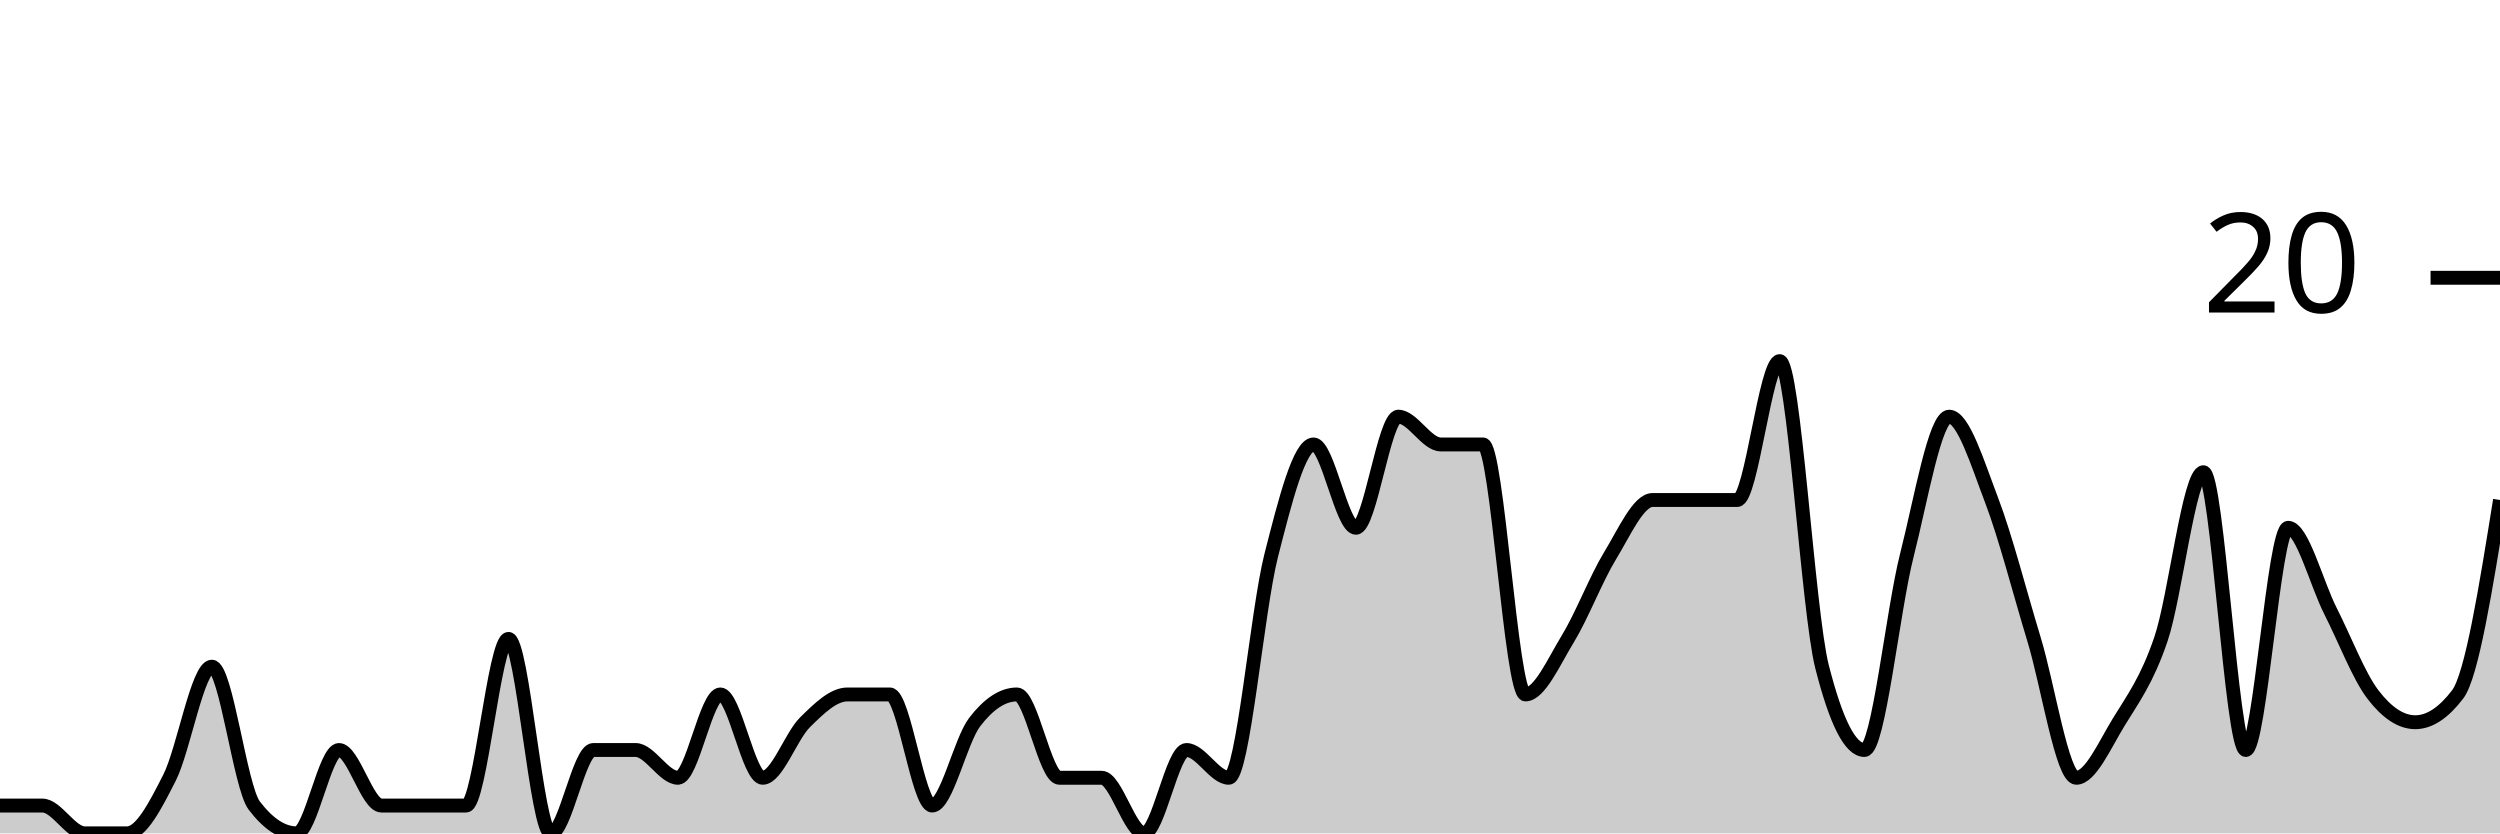
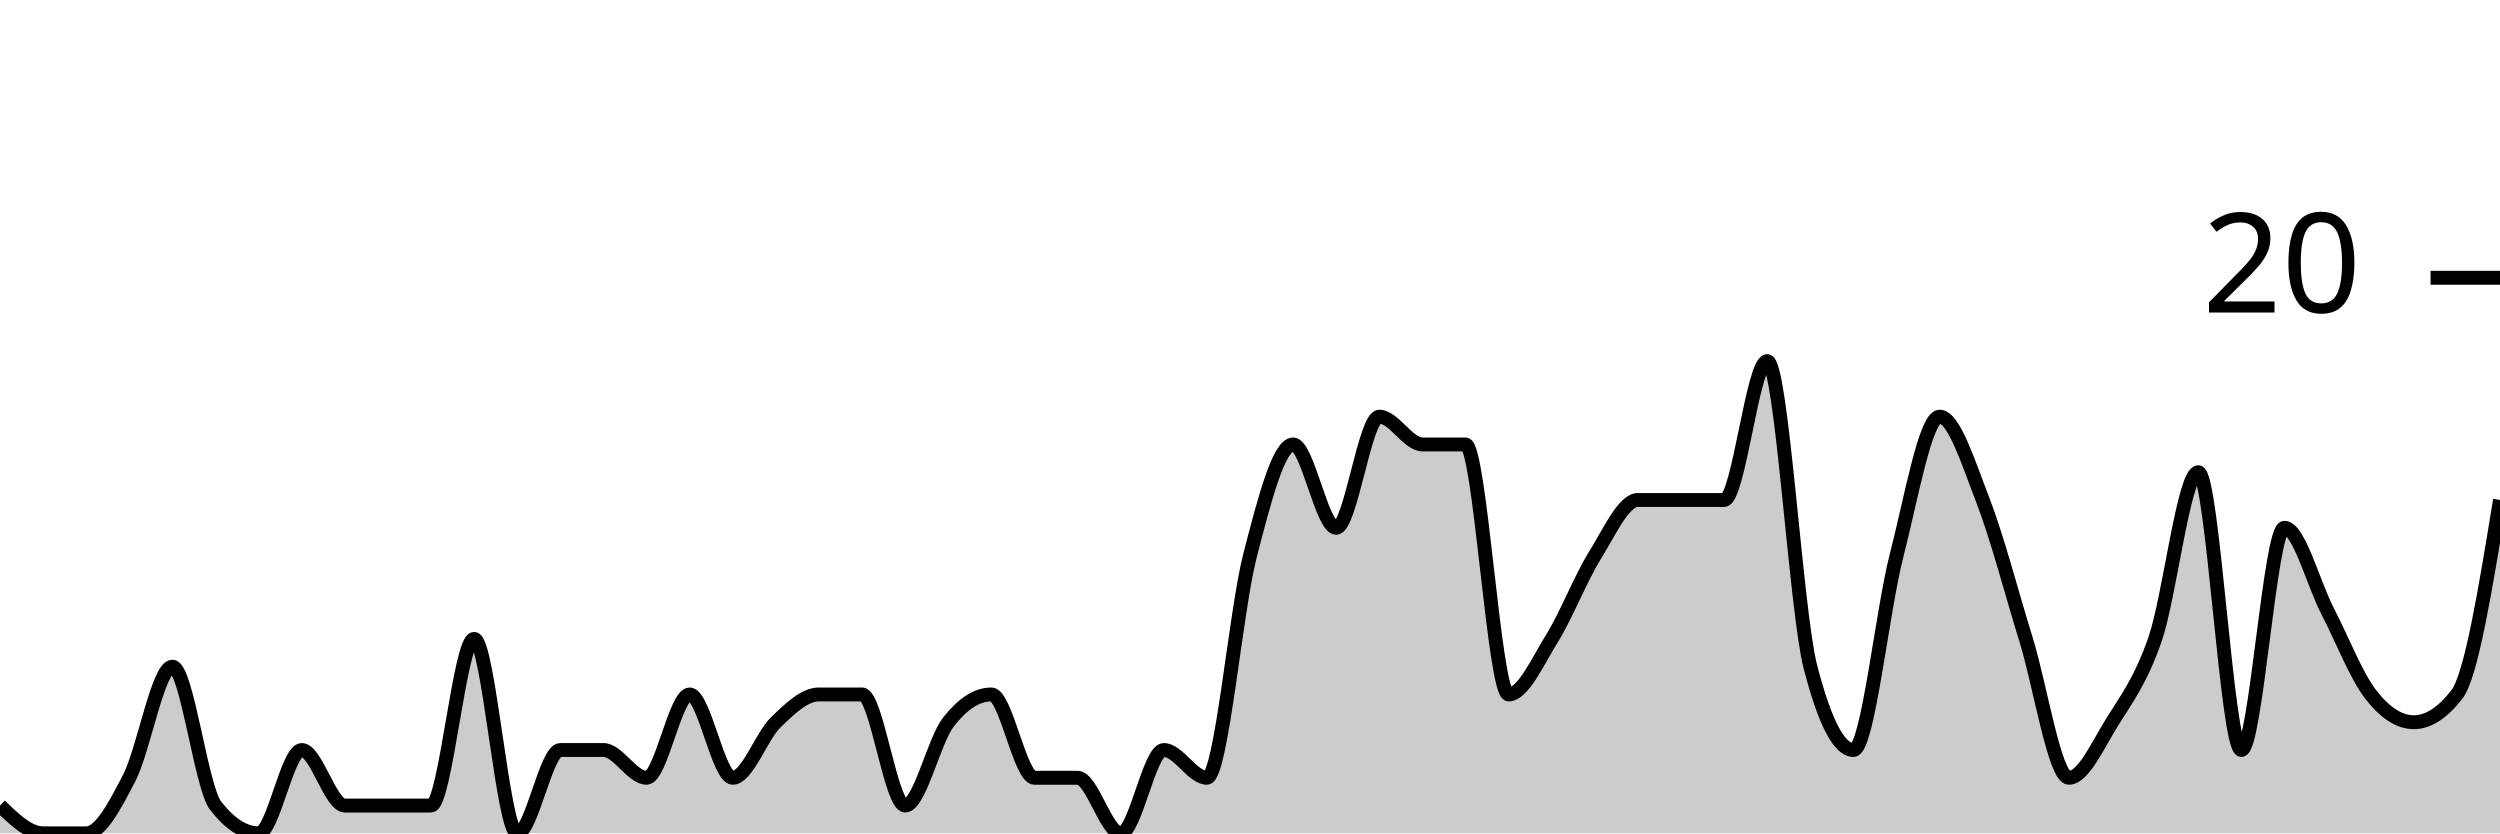
<svg xmlns="http://www.w3.org/2000/svg" viewBox="0 0 180 60">
  <g transform="translate(0,20)">
-     <path class="area" fill="rgba(0, 0, 0, 0.2)" d="M0,38C1.017,38,2.034,38,3.051,38C4.068,38,5.085,40,6.102,40C7.119,40,8.136,40,9.153,40C10.169,40,11.186,38,12.203,36C13.22,34,14.237,28,15.254,28C16.271,28,17.288,36.667,18.305,38C19.322,39.333,20.339,40,21.356,40C22.373,40,23.39,34,24.407,34C25.424,34,26.441,38,27.458,38C28.475,38,29.492,38,30.508,38C31.525,38,32.542,38,33.559,38C34.576,38,35.593,26,36.61,26C37.627,26,38.644,40,39.661,40C40.678,40,41.695,34,42.712,34C43.729,34,44.746,34,45.763,34C46.78,34,47.797,36,48.814,36C49.831,36,50.847,30,51.864,30C52.881,30,53.898,36,54.915,36C55.932,36,56.949,33,57.966,32C58.983,31,60,30,61.017,30C62.034,30,63.051,30,64.068,30C65.085,30,66.102,38,67.119,38C68.136,38,69.153,33.333,70.169,32C71.186,30.667,72.203,30,73.22,30C74.237,30,75.254,36,76.271,36C77.288,36,78.305,36,79.322,36C80.339,36,81.356,40,82.373,40C83.39,40,84.407,34,85.424,34C86.441,34,87.458,36,88.475,36C89.492,36,90.508,24,91.525,20C92.542,16,93.559,12,94.576,12C95.593,12,96.61,18,97.627,18C98.644,18,99.661,10,100.678,10C101.695,10,102.712,12,103.729,12C104.746,12,105.763,12,106.78,12C107.797,12,108.814,30,109.831,30C110.847,30,111.864,27.667,112.881,26C113.898,24.333,114.915,21.667,115.932,20C116.949,18.333,117.966,16,118.983,16C120,16,121.017,16,122.034,16C123.051,16,124.068,16,125.085,16C126.102,16,127.119,6,128.136,6C129.153,6,130.169,24,131.186,28C132.203,32,133.22,34,134.237,34C135.254,34,136.271,24,137.288,20C138.305,16,139.322,10,140.339,10C141.356,10,142.373,13.333,143.39,16C144.407,18.667,145.424,22.667,146.441,26C147.458,29.333,148.475,36,149.492,36C150.508,36,151.525,33.667,152.542,32C153.559,30.333,154.576,29,155.593,26C156.61,23,157.627,14,158.644,14C159.661,14,160.678,34,161.695,34C162.712,34,163.729,18,164.746,18C165.763,18,166.78,22,167.797,24C168.814,26,169.831,28.667,170.847,30C171.864,31.333,172.881,32,173.898,32C174.915,32,175.932,31.333,176.949,30C177.966,28.667,178.983,22.333,180,16L180,40C178.983,40,177.966,40,176.949,40C175.932,40,174.915,40,173.898,40C172.881,40,171.864,40,170.847,40C169.831,40,168.814,40,167.797,40C166.78,40,165.763,40,164.746,40C163.729,40,162.712,40,161.695,40C160.678,40,159.661,40,158.644,40C157.627,40,156.61,40,155.593,40C154.576,40,153.559,40,152.542,40C151.525,40,150.508,40,149.492,40C148.475,40,147.458,40,146.441,40C145.424,40,144.407,40,143.39,40C142.373,40,141.356,40,140.339,40C139.322,40,138.305,40,137.288,40C136.271,40,135.254,40,134.237,40C133.22,40,132.203,40,131.186,40C130.169,40,129.153,40,128.136,40C127.119,40,126.102,40,125.085,40C124.068,40,123.051,40,122.034,40C121.017,40,120,40,118.983,40C117.966,40,116.949,40,115.932,40C114.915,40,113.898,40,112.881,40C111.864,40,110.847,40,109.831,40C108.814,40,107.797,40,106.78,40C105.763,40,104.746,40,103.729,40C102.712,40,101.695,40,100.678,40C99.661,40,98.644,40,97.627,40C96.61,40,95.593,40,94.576,40C93.559,40,92.542,40,91.525,40C90.508,40,89.492,40,88.475,40C87.458,40,86.441,40,85.424,40C84.407,40,83.39,40,82.373,40C81.356,40,80.339,40,79.322,40C78.305,40,77.288,40,76.271,40C75.254,40,74.237,40,73.22,40C72.203,40,71.186,40,70.169,40C69.153,40,68.136,40,67.119,40C66.102,40,65.085,40,64.068,40C63.051,40,62.034,40,61.017,40C60,40,58.983,40,57.966,40C56.949,40,55.932,40,54.915,40C53.898,40,52.881,40,51.864,40C50.847,40,49.831,40,48.814,40C47.797,40,46.78,40,45.763,40C44.746,40,43.729,40,42.712,40C41.695,40,40.678,40,39.661,40C38.644,40,37.627,40,36.61,40C35.593,40,34.576,40,33.559,40C32.542,40,31.525,40,30.508,40C29.492,40,28.475,40,27.458,40C26.441,40,25.424,40,24.407,40C23.39,40,22.373,40,21.356,40C20.339,40,19.322,40,18.305,40C17.288,40,16.271,40,15.254,40C14.237,40,13.22,40,12.203,40C11.186,40,10.169,40,9.153,40C8.136,40,7.119,40,6.102,40C5.085,40,4.068,40,3.051,40C2.034,40,1.017,40,0,40Z" />
-     <path class="line" stroke="black" fill="none" d="M0,38C1.017,38,2.034,38,3.051,38C4.068,38,5.085,40,6.102,40C7.119,40,8.136,40,9.153,40C10.169,40,11.186,38,12.203,36C13.22,34,14.237,28,15.254,28C16.271,28,17.288,36.667,18.305,38C19.322,39.333,20.339,40,21.356,40C22.373,40,23.39,34,24.407,34C25.424,34,26.441,38,27.458,38C28.475,38,29.492,38,30.508,38C31.525,38,32.542,38,33.559,38C34.576,38,35.593,26,36.61,26C37.627,26,38.644,40,39.661,40C40.678,40,41.695,34,42.712,34C43.729,34,44.746,34,45.763,34C46.78,34,47.797,36,48.814,36C49.831,36,50.847,30,51.864,30C52.881,30,53.898,36,54.915,36C55.932,36,56.949,33,57.966,32C58.983,31,60,30,61.017,30C62.034,30,63.051,30,64.068,30C65.085,30,66.102,38,67.119,38C68.136,38,69.153,33.333,70.169,32C71.186,30.667,72.203,30,73.22,30C74.237,30,75.254,36,76.271,36C77.288,36,78.305,36,79.322,36C80.339,36,81.356,40,82.373,40C83.39,40,84.407,34,85.424,34C86.441,34,87.458,36,88.475,36C89.492,36,90.508,24,91.525,20C92.542,16,93.559,12,94.576,12C95.593,12,96.61,18,97.627,18C98.644,18,99.661,10,100.678,10C101.695,10,102.712,12,103.729,12C104.746,12,105.763,12,106.78,12C107.797,12,108.814,30,109.831,30C110.847,30,111.864,27.667,112.881,26C113.898,24.333,114.915,21.667,115.932,20C116.949,18.333,117.966,16,118.983,16C120,16,121.017,16,122.034,16C123.051,16,124.068,16,125.085,16C126.102,16,127.119,6,128.136,6C129.153,6,130.169,24,131.186,28C132.203,32,133.22,34,134.237,34C135.254,34,136.271,24,137.288,20C138.305,16,139.322,10,140.339,10C141.356,10,142.373,13.333,143.39,16C144.407,18.667,145.424,22.667,146.441,26C147.458,29.333,148.475,36,149.492,36C150.508,36,151.525,33.667,152.542,32C153.559,30.333,154.576,29,155.593,26C156.61,23,157.627,14,158.644,14C159.661,14,160.678,34,161.695,34C162.712,34,163.729,18,164.746,18C165.763,18,166.78,22,167.797,24C168.814,26,169.831,28.667,170.847,30C171.864,31.333,172.881,32,173.898,32C174.915,32,175.932,31.333,176.949,30C177.966,28.667,178.983,22.333,180,16" />
+     <path class="area" fill="rgba(0, 0, 0, 0.2)" d="M0,38C1.034,39,2.069,40,3.103,40C4.138,40,5.172,40,6.207,40C7.241,40,8.276,38,9.31,36C10.345,34,11.379,28,12.414,28C13.448,28,14.483,36.667,15.517,38C16.552,39.333,17.586,40,18.621,40C19.655,40,20.69,34,21.724,34C22.759,34,23.793,38,24.828,38C25.862,38,26.897,38,27.931,38C28.966,38,30,38,31.034,38C32.069,38,33.103,26,34.138,26C35.172,26,36.207,40,37.241,40C38.276,40,39.31,34,40.345,34C41.379,34,42.414,34,43.448,34C44.483,34,45.517,36,46.552,36C47.586,36,48.621,30,49.655,30C50.69,30,51.724,36,52.759,36C53.793,36,54.828,33,55.862,32C56.897,31,57.931,30,58.966,30C60,30,61.034,30,62.069,30C63.103,30,64.138,38,65.172,38C66.207,38,67.241,33.333,68.276,32C69.31,30.667,70.345,30,71.379,30C72.414,30,73.448,36,74.483,36C75.517,36,76.552,36,77.586,36C78.621,36,79.655,40,80.69,40C81.724,40,82.759,34,83.793,34C84.828,34,85.862,36,86.897,36C87.931,36,88.966,24,90,20C91.034,16,92.069,12,93.103,12C94.138,12,95.172,18,96.207,18C97.241,18,98.276,10,99.31,10C100.345,10,101.379,12,102.414,12C103.448,12,104.483,12,105.517,12C106.552,12,107.586,30,108.621,30C109.655,30,110.69,27.667,111.724,26C112.759,24.333,113.793,21.667,114.828,20C115.862,18.333,116.897,16,117.931,16C118.966,16,120,16,121.034,16C122.069,16,123.103,16,124.138,16C125.172,16,126.207,6,127.241,6C128.276,6,129.31,24,130.345,28C131.379,32,132.414,34,133.448,34C134.483,34,135.517,24,136.552,20C137.586,16,138.621,10,139.655,10C140.69,10,141.724,13.333,142.759,16C143.793,18.667,144.828,22.667,145.862,26C146.897,29.333,147.931,36,148.966,36C150,36,151.034,33.667,152.069,32C153.103,30.333,154.138,29,155.172,26C156.207,23,157.241,14,158.276,14C159.31,14,160.345,34,161.379,34C162.414,34,163.448,18,164.483,18C165.517,18,166.552,22,167.586,24C168.621,26,169.655,28.667,170.69,30C171.724,31.333,172.759,32,173.793,32C174.828,32,175.862,31.333,176.897,30C177.931,28.667,178.966,22.333,180,16L180,40C178.966,40,177.931,40,176.897,40C175.862,40,174.828,40,173.793,40C172.759,40,171.724,40,170.69,40C169.655,40,168.621,40,167.586,40C166.552,40,165.517,40,164.483,40C163.448,40,162.414,40,161.379,40C160.345,40,159.31,40,158.276,40C157.241,40,156.207,40,155.172,40C154.138,40,153.103,40,152.069,40C151.034,40,150,40,148.966,40C147.931,40,146.897,40,145.862,40C144.828,40,143.793,40,142.759,40C141.724,40,140.69,40,139.655,40C138.621,40,137.586,40,136.552,40C135.517,40,134.483,40,133.448,40C132.414,40,131.379,40,130.345,40C129.31,40,128.276,40,127.241,40C126.207,40,125.172,40,124.138,40C123.103,40,122.069,40,121.034,40C120,40,118.966,40,117.931,40C116.897,40,115.862,40,114.828,40C113.793,40,112.759,40,111.724,40C110.69,40,109.655,40,108.621,40C107.586,40,106.552,40,105.517,40C104.483,40,103.448,40,102.414,40C101.379,40,100.345,40,99.31,40C98.276,40,97.241,40,96.207,40C95.172,40,94.138,40,93.103,40C92.069,40,91.034,40,90,40C88.966,40,87.931,40,86.897,40C85.862,40,84.828,40,83.793,40C82.759,40,81.724,40,80.69,40C79.655,40,78.621,40,77.586,40C76.552,40,75.517,40,74.483,40C73.448,40,72.414,40,71.379,40C70.345,40,69.31,40,68.276,40C67.241,40,66.207,40,65.172,40C64.138,40,63.103,40,62.069,40C61.034,40,60,40,58.966,40C57.931,40,56.897,40,55.862,40C54.828,40,53.793,40,52.759,40C51.724,40,50.69,40,49.655,40C48.621,40,47.586,40,46.552,40C45.517,40,44.483,40,43.448,40C42.414,40,41.379,40,40.345,40C39.31,40,38.276,40,37.241,40C36.207,40,35.172,40,34.138,40C33.103,40,32.069,40,31.034,40C30,40,28.966,40,27.931,40C26.897,40,25.862,40,24.828,40C23.793,40,22.759,40,21.724,40C20.69,40,19.655,40,18.621,40C17.586,40,16.552,40,15.517,40C14.483,40,13.448,40,12.414,40C11.379,40,10.345,40,9.31,40C8.276,40,7.241,40,6.207,40C5.172,40,4.138,40,3.103,40C2.069,40,1.034,40,0,40Z" />
+     <path class="line" stroke="black" fill="none" d="M0,38C1.034,39,2.069,40,3.103,40C4.138,40,5.172,40,6.207,40C7.241,40,8.276,38,9.31,36C10.345,34,11.379,28,12.414,28C13.448,28,14.483,36.667,15.517,38C16.552,39.333,17.586,40,18.621,40C19.655,40,20.69,34,21.724,34C22.759,34,23.793,38,24.828,38C25.862,38,26.897,38,27.931,38C28.966,38,30,38,31.034,38C32.069,38,33.103,26,34.138,26C35.172,26,36.207,40,37.241,40C38.276,40,39.31,34,40.345,34C41.379,34,42.414,34,43.448,34C44.483,34,45.517,36,46.552,36C47.586,36,48.621,30,49.655,30C50.69,30,51.724,36,52.759,36C53.793,36,54.828,33,55.862,32C56.897,31,57.931,30,58.966,30C60,30,61.034,30,62.069,30C63.103,30,64.138,38,65.172,38C66.207,38,67.241,33.333,68.276,32C69.31,30.667,70.345,30,71.379,30C72.414,30,73.448,36,74.483,36C75.517,36,76.552,36,77.586,36C78.621,36,79.655,40,80.69,40C81.724,40,82.759,34,83.793,34C84.828,34,85.862,36,86.897,36C87.931,36,88.966,24,90,20C91.034,16,92.069,12,93.103,12C94.138,12,95.172,18,96.207,18C97.241,18,98.276,10,99.31,10C100.345,10,101.379,12,102.414,12C103.448,12,104.483,12,105.517,12C106.552,12,107.586,30,108.621,30C109.655,30,110.69,27.667,111.724,26C112.759,24.333,113.793,21.667,114.828,20C115.862,18.333,116.897,16,117.931,16C118.966,16,120,16,121.034,16C122.069,16,123.103,16,124.138,16C125.172,16,126.207,6,127.241,6C128.276,6,129.31,24,130.345,28C131.379,32,132.414,34,133.448,34C134.483,34,135.517,24,136.552,20C137.586,16,138.621,10,139.655,10C140.69,10,141.724,13.333,142.759,16C143.793,18.667,144.828,22.667,145.862,26C146.897,29.333,147.931,36,148.966,36C150,36,151.034,33.667,152.069,32C153.103,30.333,154.138,29,155.172,26C156.207,23,157.241,14,158.276,14C159.31,14,160.345,34,161.379,34C162.414,34,163.448,18,164.483,18C165.517,18,166.552,22,167.586,24C168.621,26,169.655,28.667,170.69,30C171.724,31.333,172.759,32,173.793,32C174.828,32,175.862,31.333,176.897,30C177.931,28.667,178.966,22.333,180,16" />
    <path class="axis-ceiling" stroke-width="1" stroke="black" fill="none" d="M175,0L180,0" />
    <text class="axis-ceiling-label" font-family="sans-serif" text-anchor="end" font-size="10px" x="170" y="2.5">20</text>
  </g>
</svg>
